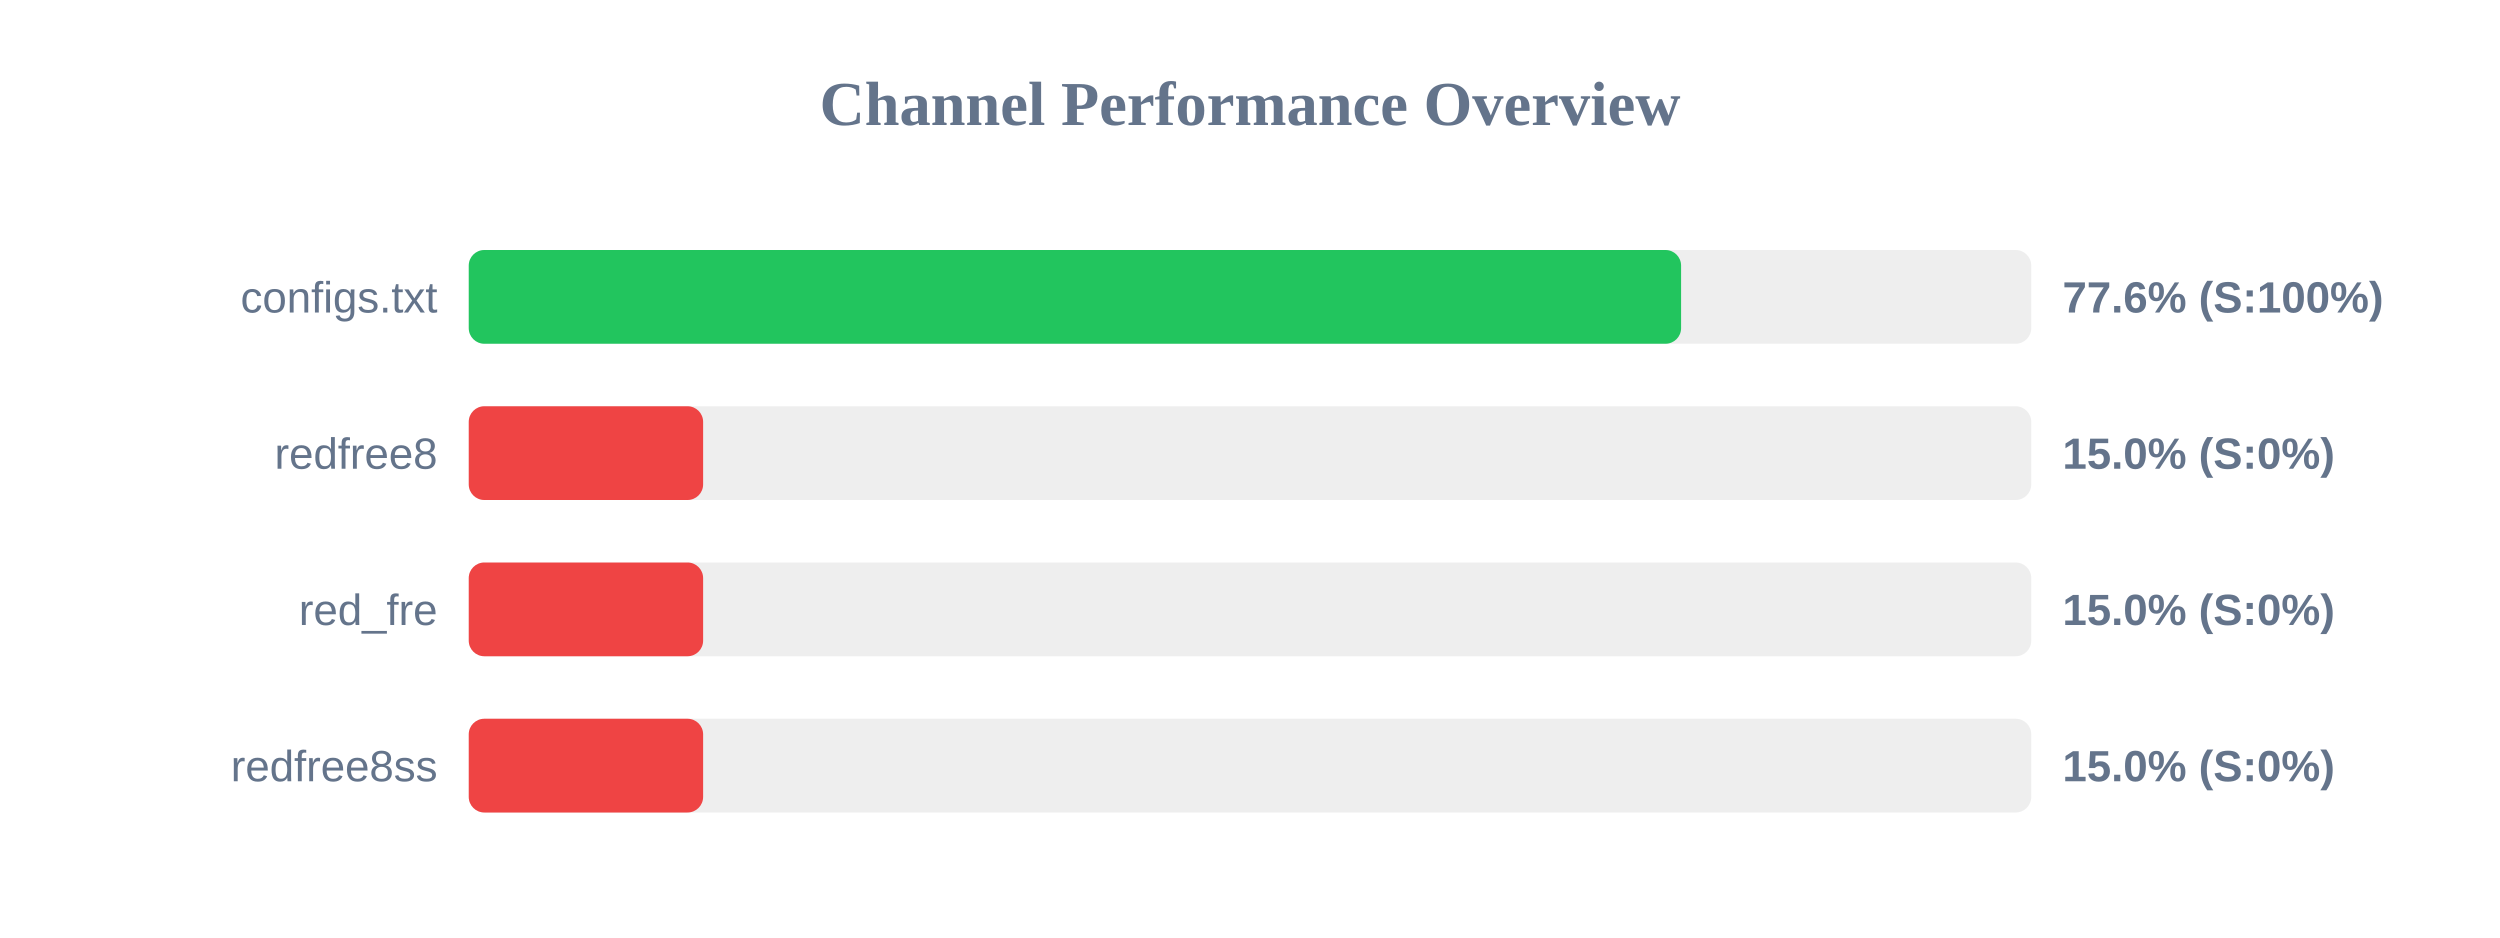
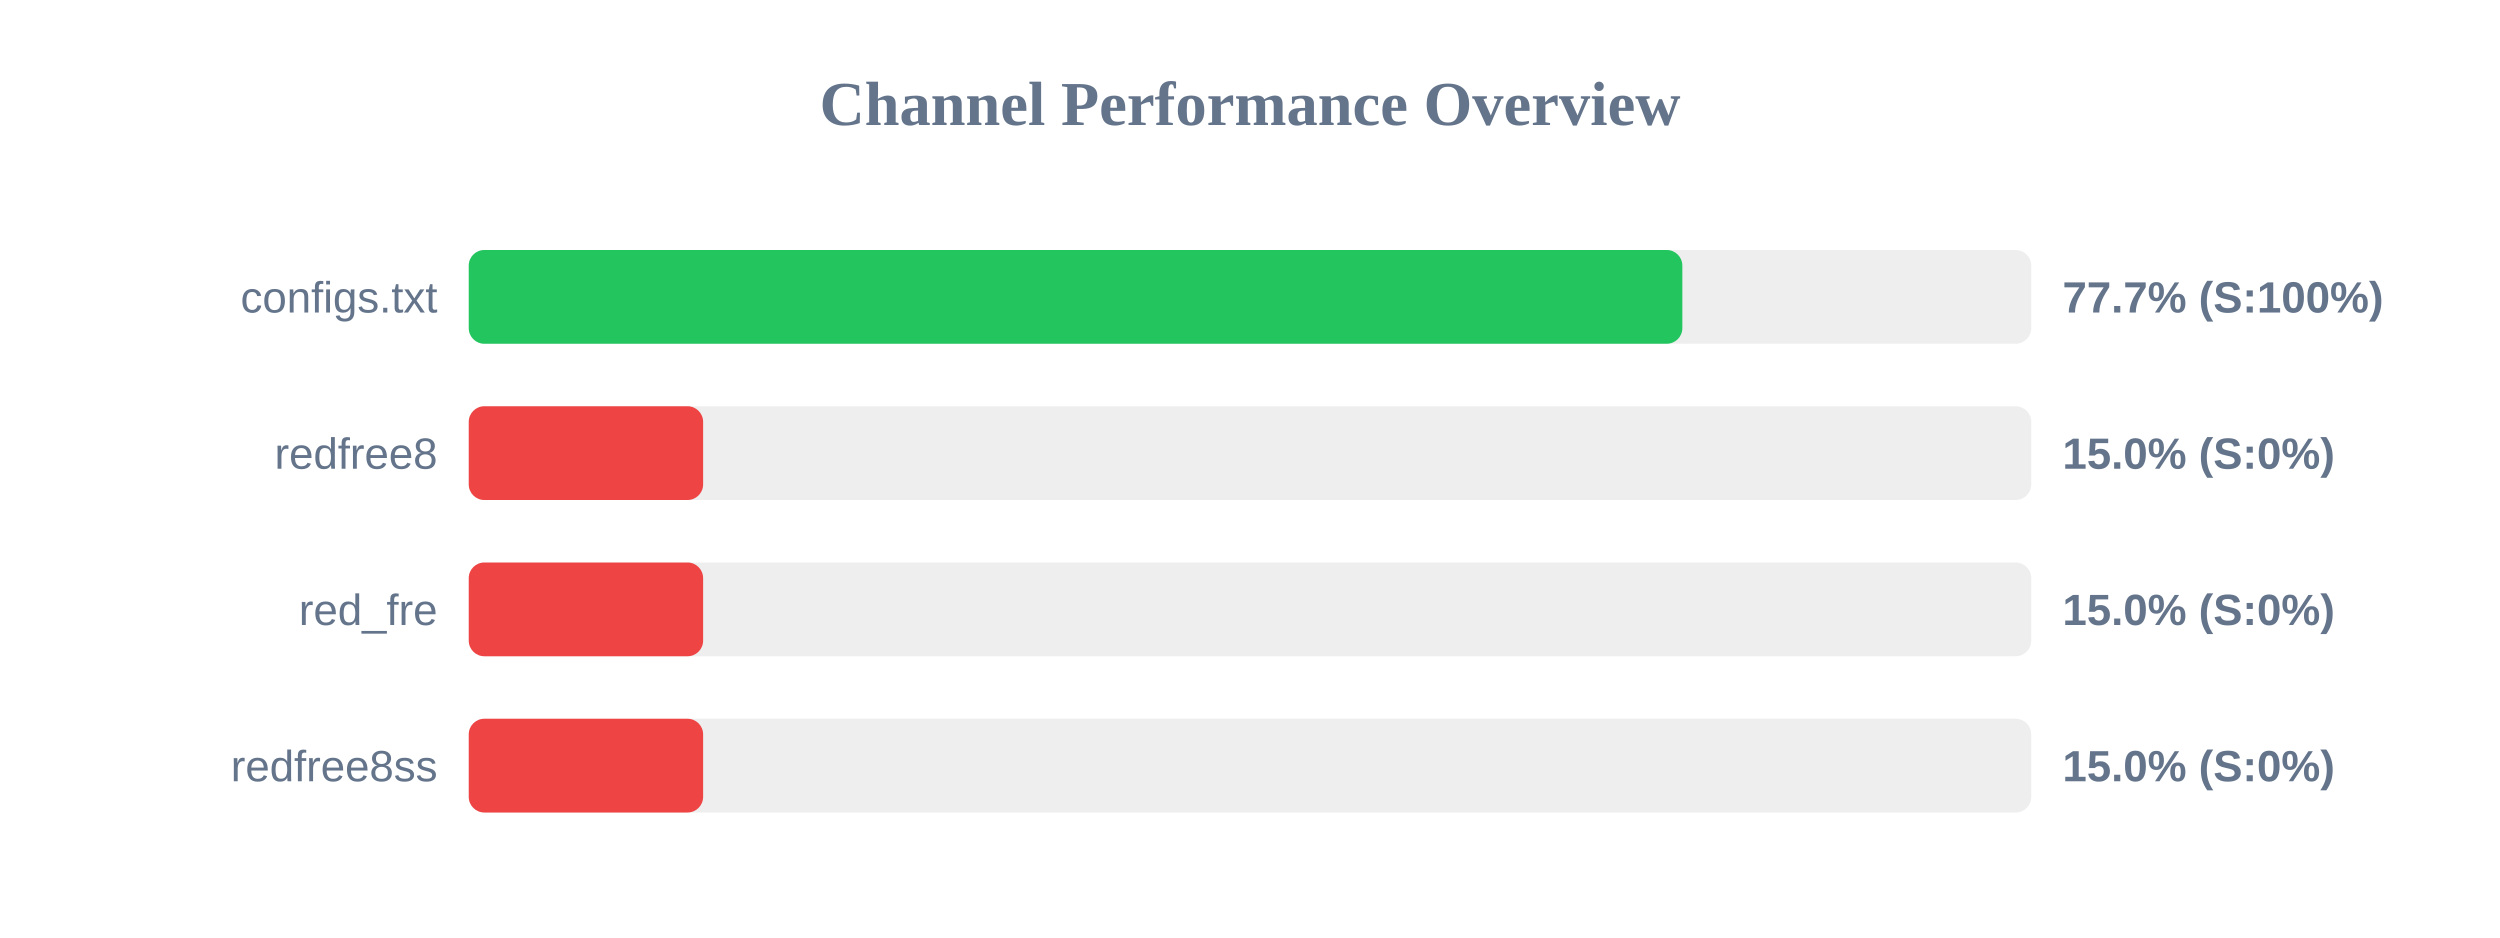
<svg xmlns="http://www.w3.org/2000/svg" width="800" height="300" version="1.1">
  <style>
        .row { font: 14px Arial; fill: #64748b; }
        .score { font: bold 14px Arial; fill: #64748b; }
    </style>
  <text x="400" y="40" text-anchor="middle" font-size="20px" font-weight="bold" fill="#64748b">Channel Performance Overview</text>
  <rect x="150" y="80" width="500" height="30" fill="#eee" rx="5" />
-   <rect x="150" y="80" width="387.95" height="30" fill="#22c55e" rx="5" />
+   <rect x="150" y="80" width="388.35" height="30" fill="#22c55e" rx="5" />
  <text x="140" y="100" text-anchor="end" class="row">configs.txt</text>
-   <text x="660" y="100" text-anchor="start" class="score">77.6% (S:100%)</text>
+   <text x="660" y="100" text-anchor="start" class="score">77.7% (S:100%)</text>
  <rect x="150" y="130" width="500" height="30" fill="#eee" rx="5" />
  <rect x="150" y="130" width="75.0" height="30" fill="#ef4444" rx="5" />
  <text x="140" y="150" text-anchor="end" class="row">redfree8</text>
  <text x="660" y="150" text-anchor="start" class="score">15.0% (S:0%)</text>
  <rect x="150" y="180" width="500" height="30" fill="#eee" rx="5" />
  <rect x="150" y="180" width="75.0" height="30" fill="#ef4444" rx="5" />
  <text x="140" y="200" text-anchor="end" class="row">red_fre</text>
  <text x="660" y="200" text-anchor="start" class="score">15.0% (S:0%)</text>
  <rect x="150" y="230" width="500" height="30" fill="#eee" rx="5" />
  <rect x="150" y="230" width="75.0" height="30" fill="#ef4444" rx="5" />
  <text x="140" y="250" text-anchor="end" class="row">redfree8ss</text>
  <text x="660" y="250" text-anchor="start" class="score">15.0% (S:0%)</text>
</svg>
